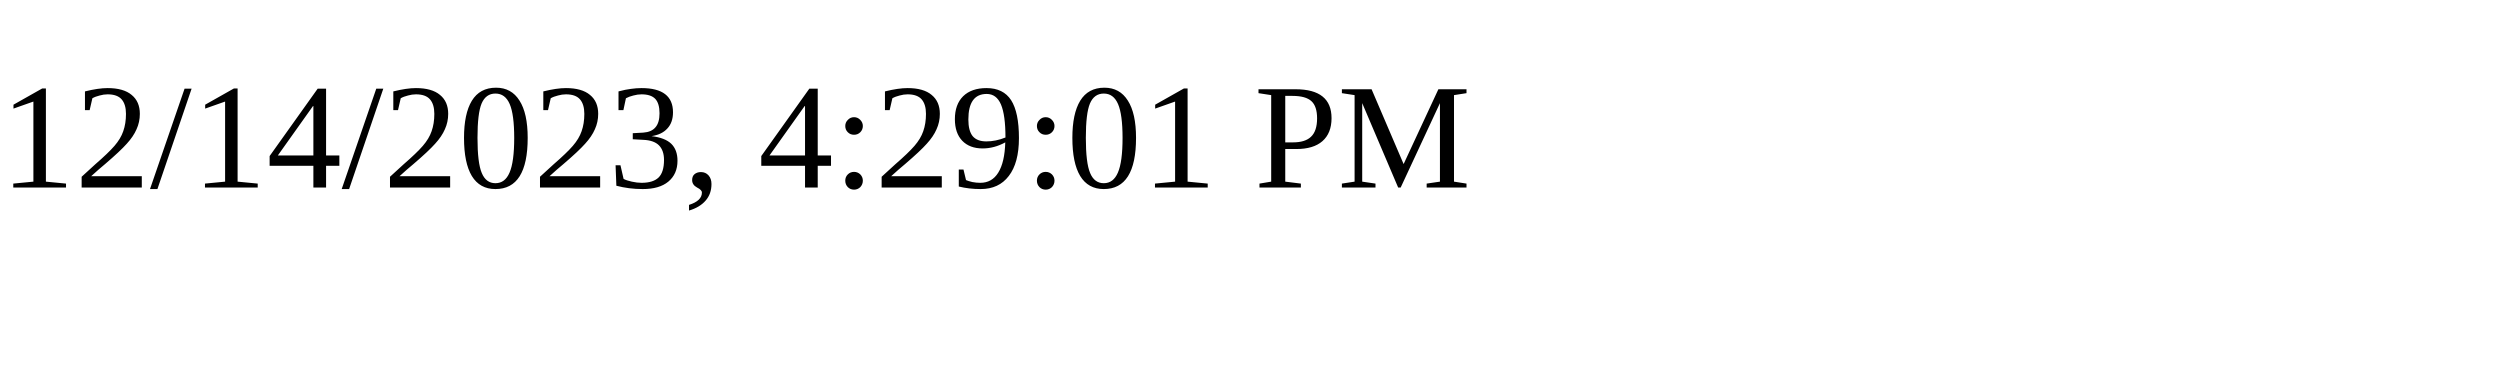
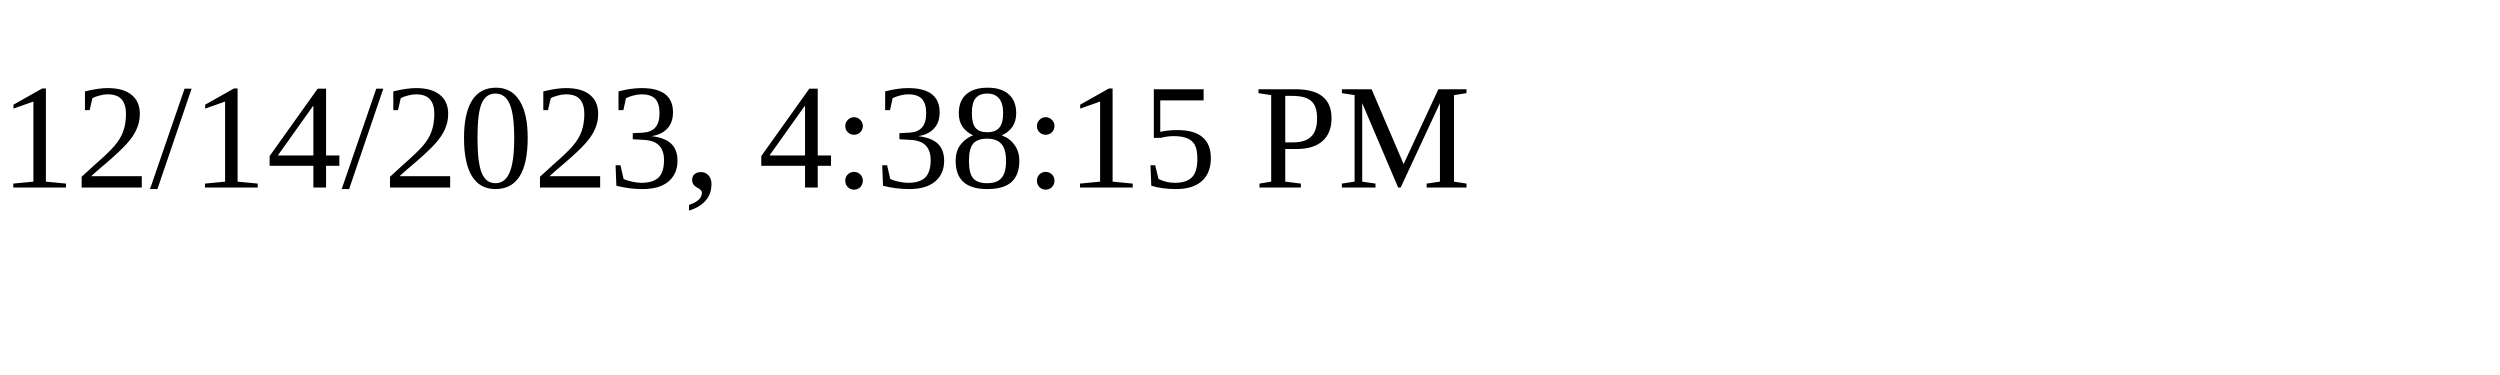
<svg xmlns="http://www.w3.org/2000/svg" height="30" width="200">
-   <text x="0" y="15">12/14/2023, 4:29:01 PM</text>
+   <text x="0" y="15">12/14/2023, 4:38:15 PM</text>
</svg>
